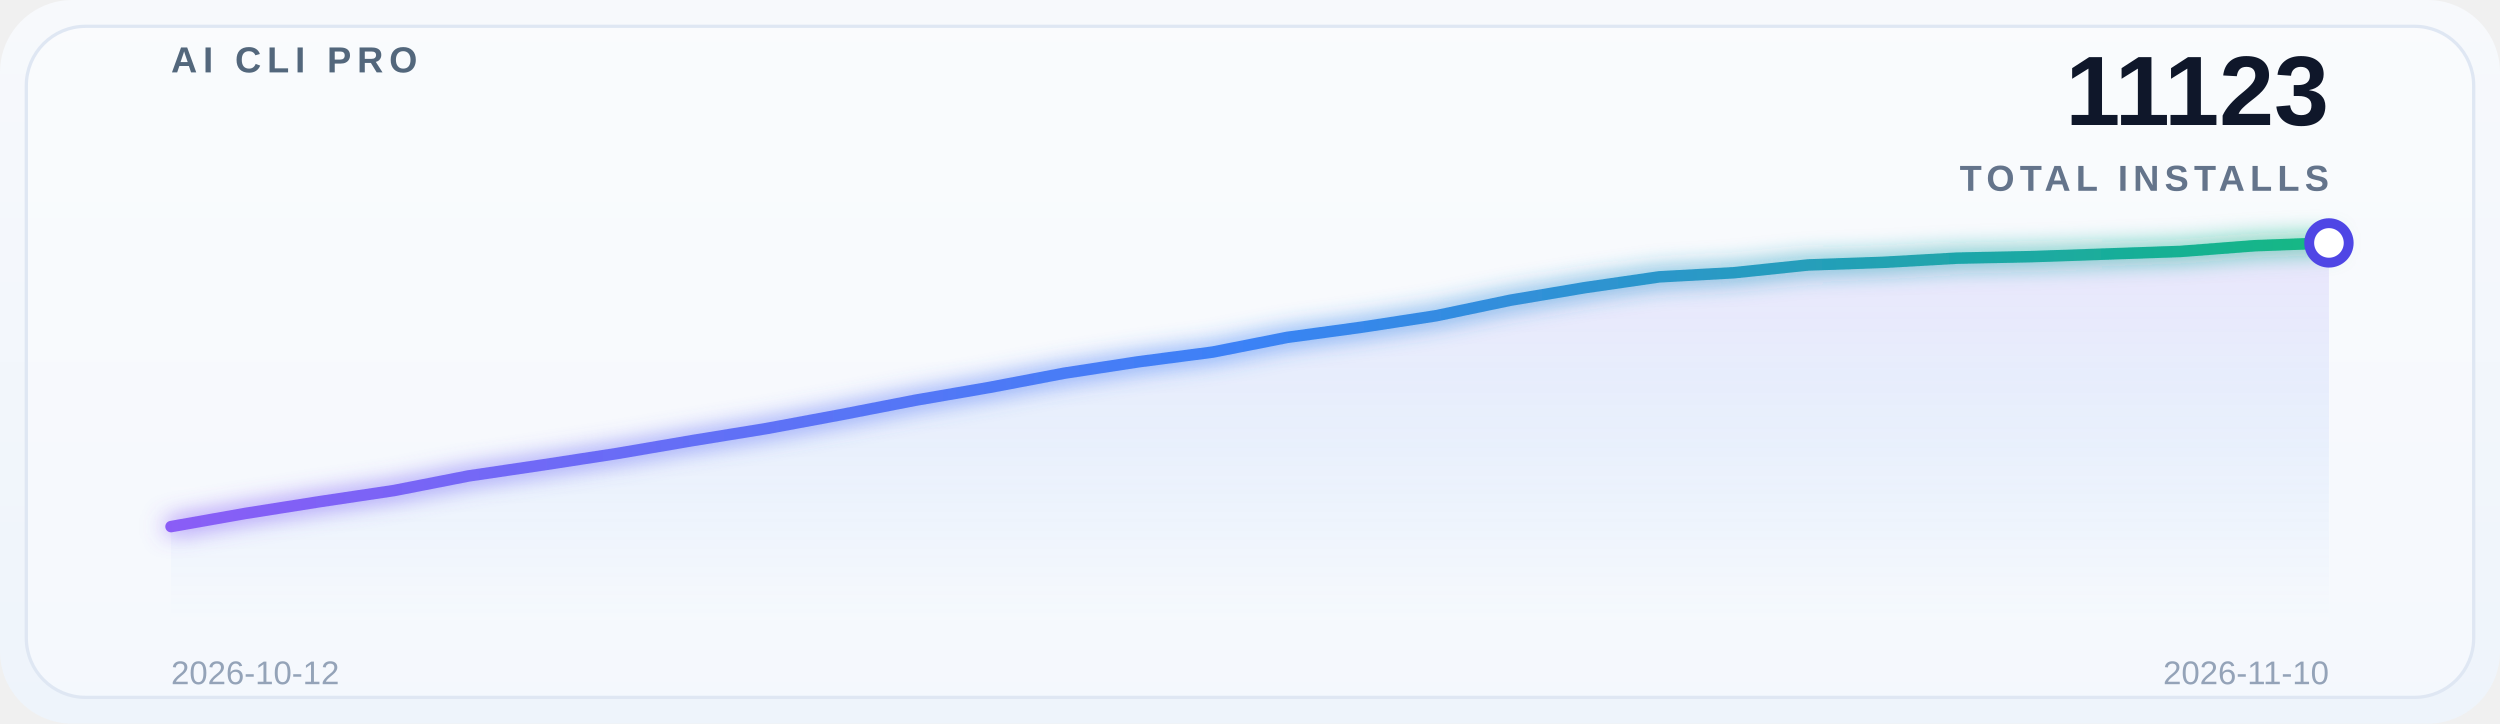
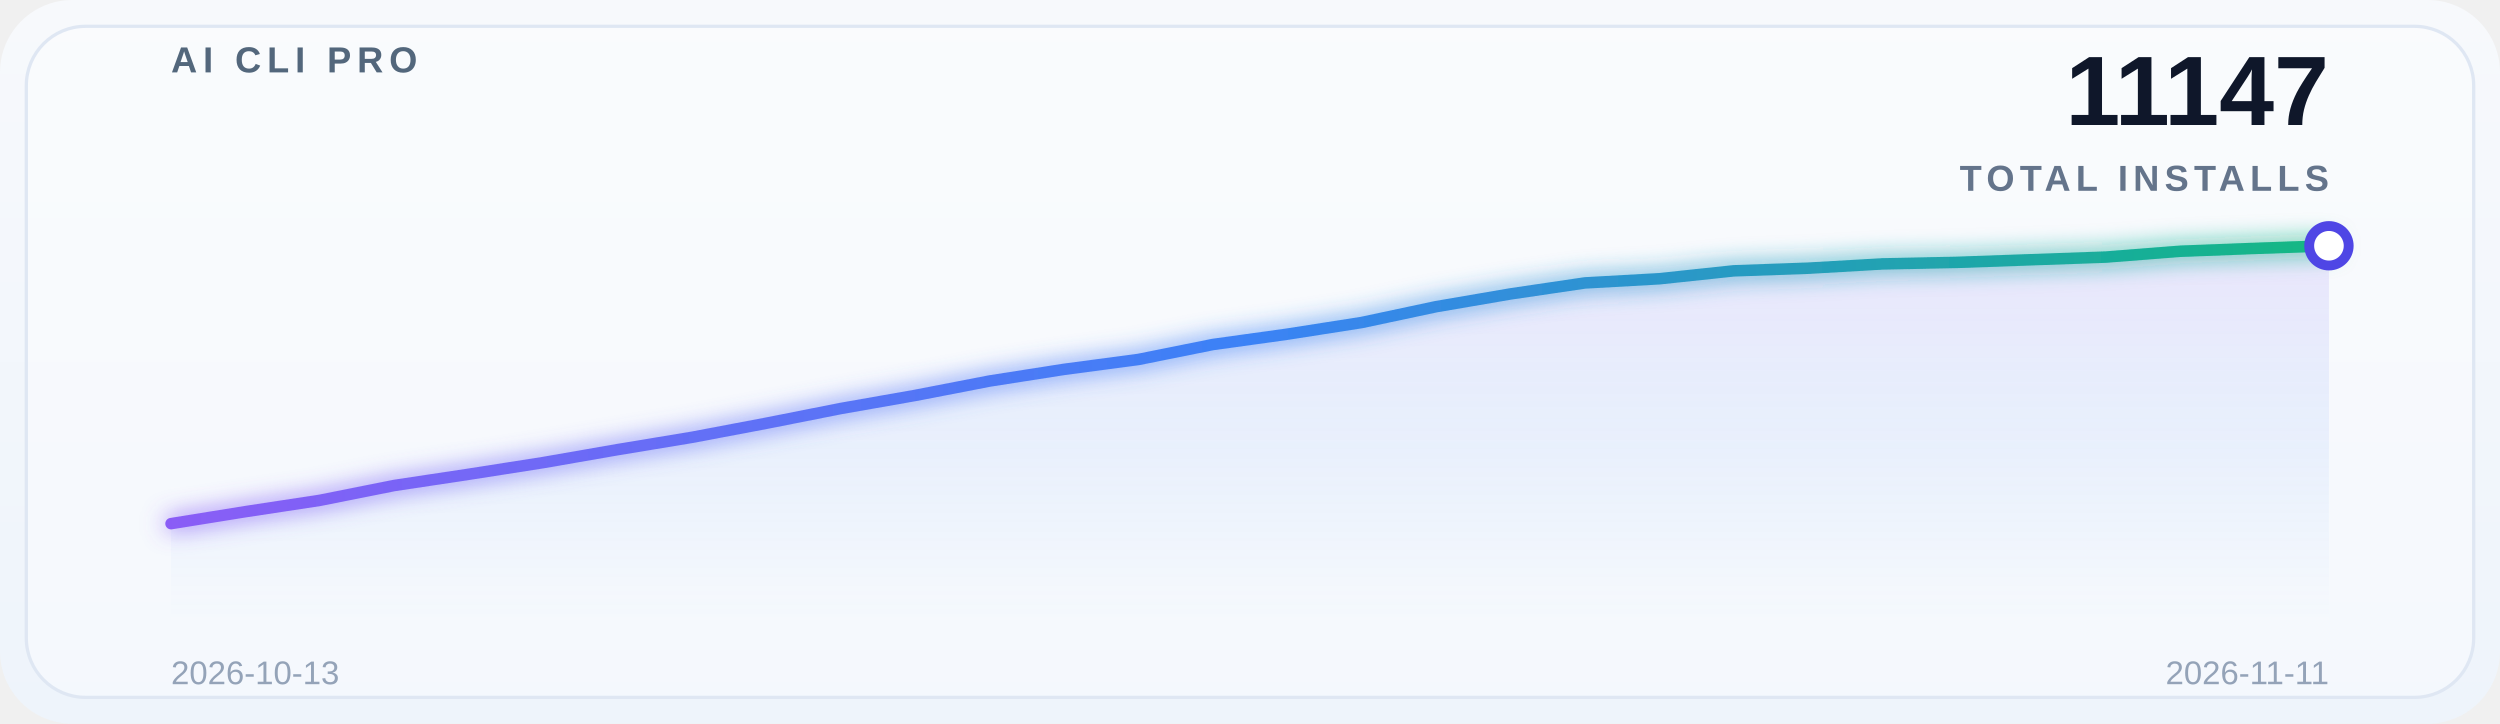
<svg xmlns="http://www.w3.org/2000/svg" width="760" height="220" viewBox="0 0 760 220" role="img" aria-label="Global adoption trend">
  <defs>
    <linearGradient id="bg" x1="0" y1="0" x2="0" y2="1">
      <stop offset="0%" stop-color="#f7f9fc" />
      <stop offset="100%" stop-color="#eef4fb" />
    </linearGradient>
    <linearGradient id="lineGrad" x1="0" y1="0" x2="1" y2="0">
      <stop offset="0%" stop-color="#8b5cf6" />
      <stop offset="50%" stop-color="#3b82f6" />
      <stop offset="100%" stop-color="#10b981" />
    </linearGradient>
    <linearGradient id="areaGrad" x1="0" y1="0" x2="0" y2="1">
      <stop offset="0%" stop-color="#8b5cf6" stop-opacity="0.14" />
      <stop offset="50%" stop-color="#3b82f6" stop-opacity="0.08" />
      <stop offset="100%" stop-color="#3b82f6" stop-opacity="0" />
    </linearGradient>
    <filter id="glow" x="-20%" y="-20%" width="140%" height="140%">
      <feGaussianBlur stdDeviation="3.5" result="blur" />
      <feMerge>
        <feMergeNode in="blur" />
        <feMergeNode in="SourceGraphic" />
      </feMerge>
    </filter>
  </defs>
  <rect x="0" y="0" width="760" height="220" rx="22" fill="url(#bg)" />
  <rect x="8" y="8" width="744" height="204" rx="18" fill="#ffffff" fill-opacity="0.38" stroke="#dfe7f3" />
  <g opacity="0.9">
    <line x1="52" y1="30.0" x2="708" y2="30.0" stroke="#ffffff" stroke-opacity="0.08" stroke-width="1" />
    <line x1="52" y1="69.5" x2="708" y2="69.5" stroke="#ffffff" stroke-opacity="0.08" stroke-width="1" />
    <line x1="52" y1="109.0" x2="708" y2="109.0" stroke="#ffffff" stroke-opacity="0.08" stroke-width="1" />
    <line x1="52" y1="148.5" x2="708" y2="148.5" stroke="#ffffff" stroke-opacity="0.08" stroke-width="1" />
    <line x1="52" y1="188.0" x2="708" y2="188.0" stroke="#ffffff" stroke-opacity="0.08" stroke-width="1" />
  </g>
  <text x="52" y="22" font-family="SF Pro Display, Segoe UI, Arial, sans-serif" font-size="11" font-weight="700" letter-spacing="1.8" fill="#53677c">AI CLI PRO</text>
-   <text x="708" y="38" font-family="SF Pro Display, Segoe UI, Arial, sans-serif" font-size="30" font-weight="700" fill="#0f172a" text-anchor="end">11123</text>
+   <text x="708" y="38" font-family="SF Pro Display, Segoe UI, Arial, sans-serif" font-size="30" font-weight="700" fill="#0f172a" text-anchor="end">11147</text>
  <text x="708" y="58" font-family="SF Pro Display, Segoe UI, Arial, sans-serif" font-size="11" font-weight="600" letter-spacing="1.6" fill="#64748b" text-anchor="end">TOTAL INSTALLS</text>
-   <path d="M 52 188 L 52.0,160.083 74.621,156.075 97.241,152.494 119.862,149.111 142.483,144.676 165.103,141.325 187.724,137.843 210.345,133.966 232.966,130.287 255.586,126.082 278.207,121.68 300.828,117.771 323.448,113.467 346.069,109.985 368.69,107.028 391.31,102.561 413.931,99.472 436.552,95.99 459.172,91.26 481.793,87.449 504.414,84.164 527.034,82.915 549.655,80.55 572.276,79.762 594.897,78.481 617.517,78.021 640.138,77.232 662.759,76.444 685.379,74.703 708.0,73.849 L 708 188 Z" fill="url(#areaGrad)" />
-   <polyline points="52.0,160.083 74.621,156.075 97.241,152.494 119.862,149.111 142.483,144.676 165.103,141.325 187.724,137.843 210.345,133.966 232.966,130.287 255.586,126.082 278.207,121.68 300.828,117.771 323.448,113.467 346.069,109.985 368.69,107.028 391.31,102.561 413.931,99.472 436.552,95.99 459.172,91.26 481.793,87.449 504.414,84.164 527.034,82.915 549.655,80.55 572.276,79.762 594.897,78.481 617.517,78.021 640.138,77.232 662.759,76.444 685.379,74.703 708.0,73.849" fill="none" stroke="url(#lineGrad)" stroke-width="3.5" stroke-linecap="round" stroke-linejoin="round" filter="url(#glow)" />
-   <circle cx="708.0" cy="73.849" r="6" fill="#ffffff" stroke="#4f46e5" stroke-width="3" />
-   <text x="52" y="208" font-family="SF Pro Display, Segoe UI, Arial, sans-serif" font-size="10" fill="#94a3b8">2026-10-12</text>
-   <text x="708" y="208" font-family="SF Pro Display, Segoe UI, Arial, sans-serif" font-size="10" fill="#94a3b8" text-anchor="end">2026-11-10</text>
+   <path d="M 52 188 L 52.0,159.185 74.621,155.542 97.241,152.099 119.862,147.586 142.483,144.176 165.103,140.633 187.724,136.689 210.345,132.945 232.966,128.666 255.586,124.187 278.207,120.209 300.828,115.83 323.448,112.287 346.069,109.278 368.69,104.732 391.31,101.59 413.931,98.046 436.552,93.233 459.172,89.355 481.793,86.013 504.414,84.742 527.034,82.336 549.655,81.533 572.276,80.23 594.897,79.762 617.517,78.959 640.138,78.157 662.759,76.385 685.379,75.516 708.0,74.714 L 708 188 Z" fill="url(#areaGrad)" />
+   <polyline points="52.0,159.185 74.621,155.542 97.241,152.099 119.862,147.586 142.483,144.176 165.103,140.633 187.724,136.689 210.345,132.945 232.966,128.666 255.586,124.187 278.207,120.209 300.828,115.83 323.448,112.287 346.069,109.278 368.69,104.732 391.31,101.59 413.931,98.046 436.552,93.233 459.172,89.355 481.793,86.013 504.414,84.742 527.034,82.336 549.655,81.533 572.276,80.23 594.897,79.762 617.517,78.959 640.138,78.157 662.759,76.385 685.379,75.516 708.0,74.714" fill="none" stroke="url(#lineGrad)" stroke-width="3.5" stroke-linecap="round" stroke-linejoin="round" filter="url(#glow)" />
+   <circle cx="708.0" cy="74.714" r="6" fill="#ffffff" stroke="#4f46e5" stroke-width="3" />
+   <text x="52" y="208" font-family="SF Pro Display, Segoe UI, Arial, sans-serif" font-size="10" fill="#94a3b8">2026-10-13</text>
+   <text x="708" y="208" font-family="SF Pro Display, Segoe UI, Arial, sans-serif" font-size="10" fill="#94a3b8" text-anchor="end">2026-11-11</text>
</svg>
